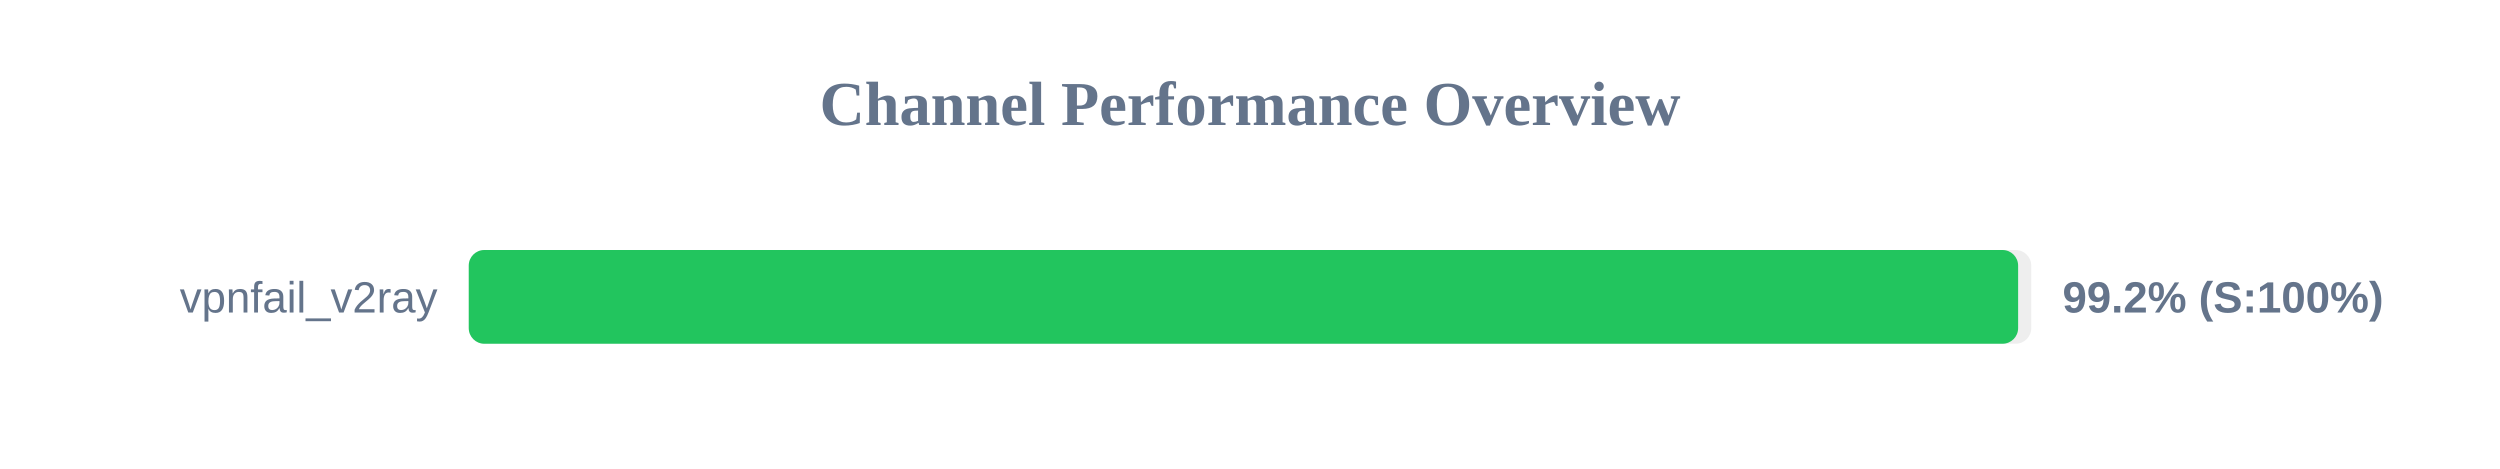
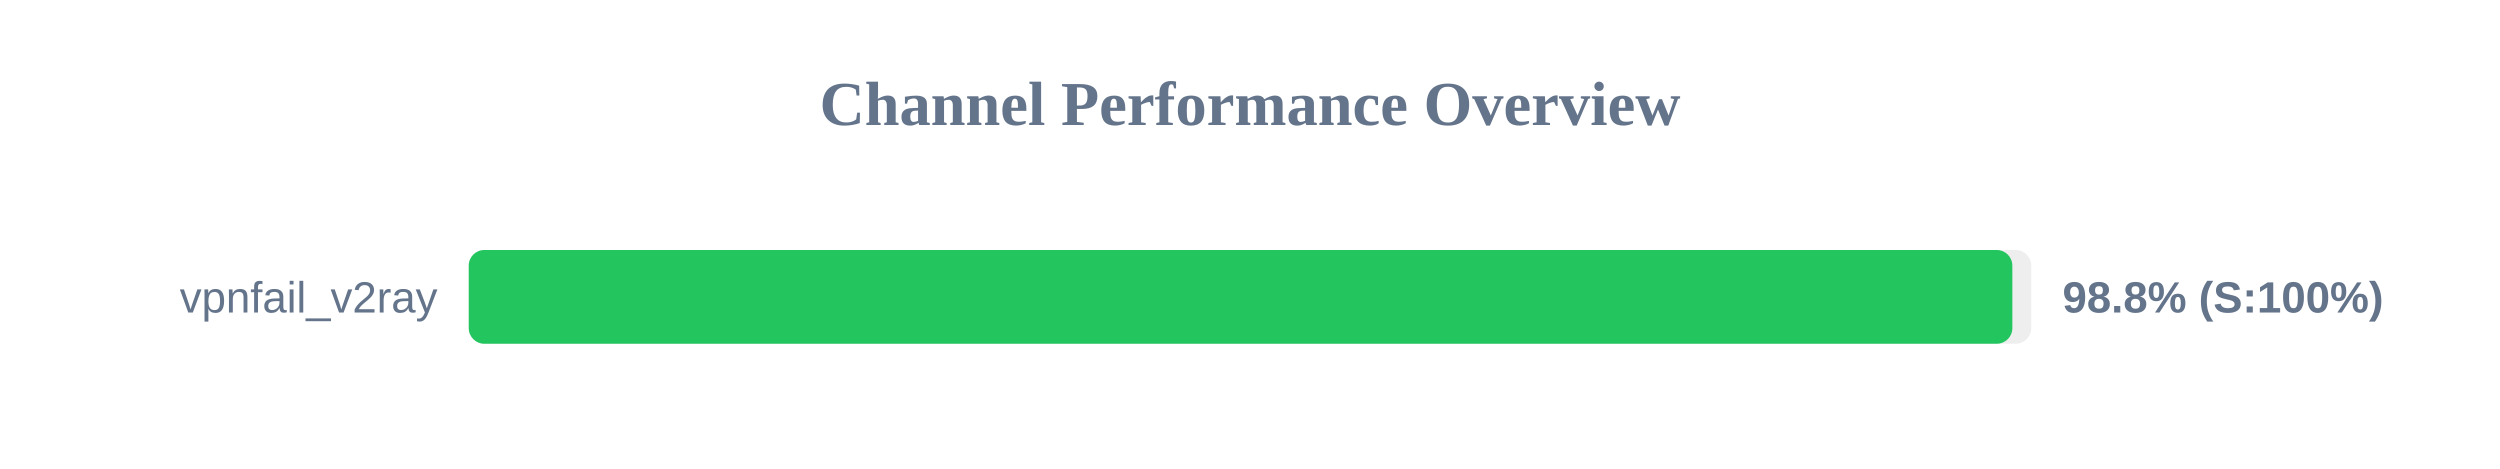
<svg xmlns="http://www.w3.org/2000/svg" width="800" height="150" version="1.1">
  <style>
        .row { font: 14px Arial; fill: #64748b; }
        .score { font: bold 14px Arial; fill: #64748b; }
    </style>
  <text x="400" y="40" text-anchor="middle" font-size="20px" font-weight="bold" fill="#64748b">Channel Performance Overview</text>
  <rect x="150" y="80" width="500" height="30" fill="#eee" rx="5" />
-   <rect x="150" y="80" width="495.8" height="30" fill="#22c55e" rx="5" />
+   <rect x="150" y="80" width="493.95" height="30" fill="#22c55e" rx="5" />
  <text x="140" y="100" text-anchor="end" class="row">vpnfail_v2ray</text>
-   <text x="660" y="100" text-anchor="start" class="score">99.2% (S:100%)</text>
+   <text x="660" y="100" text-anchor="start" class="score">98.8% (S:100%)</text>
</svg>
